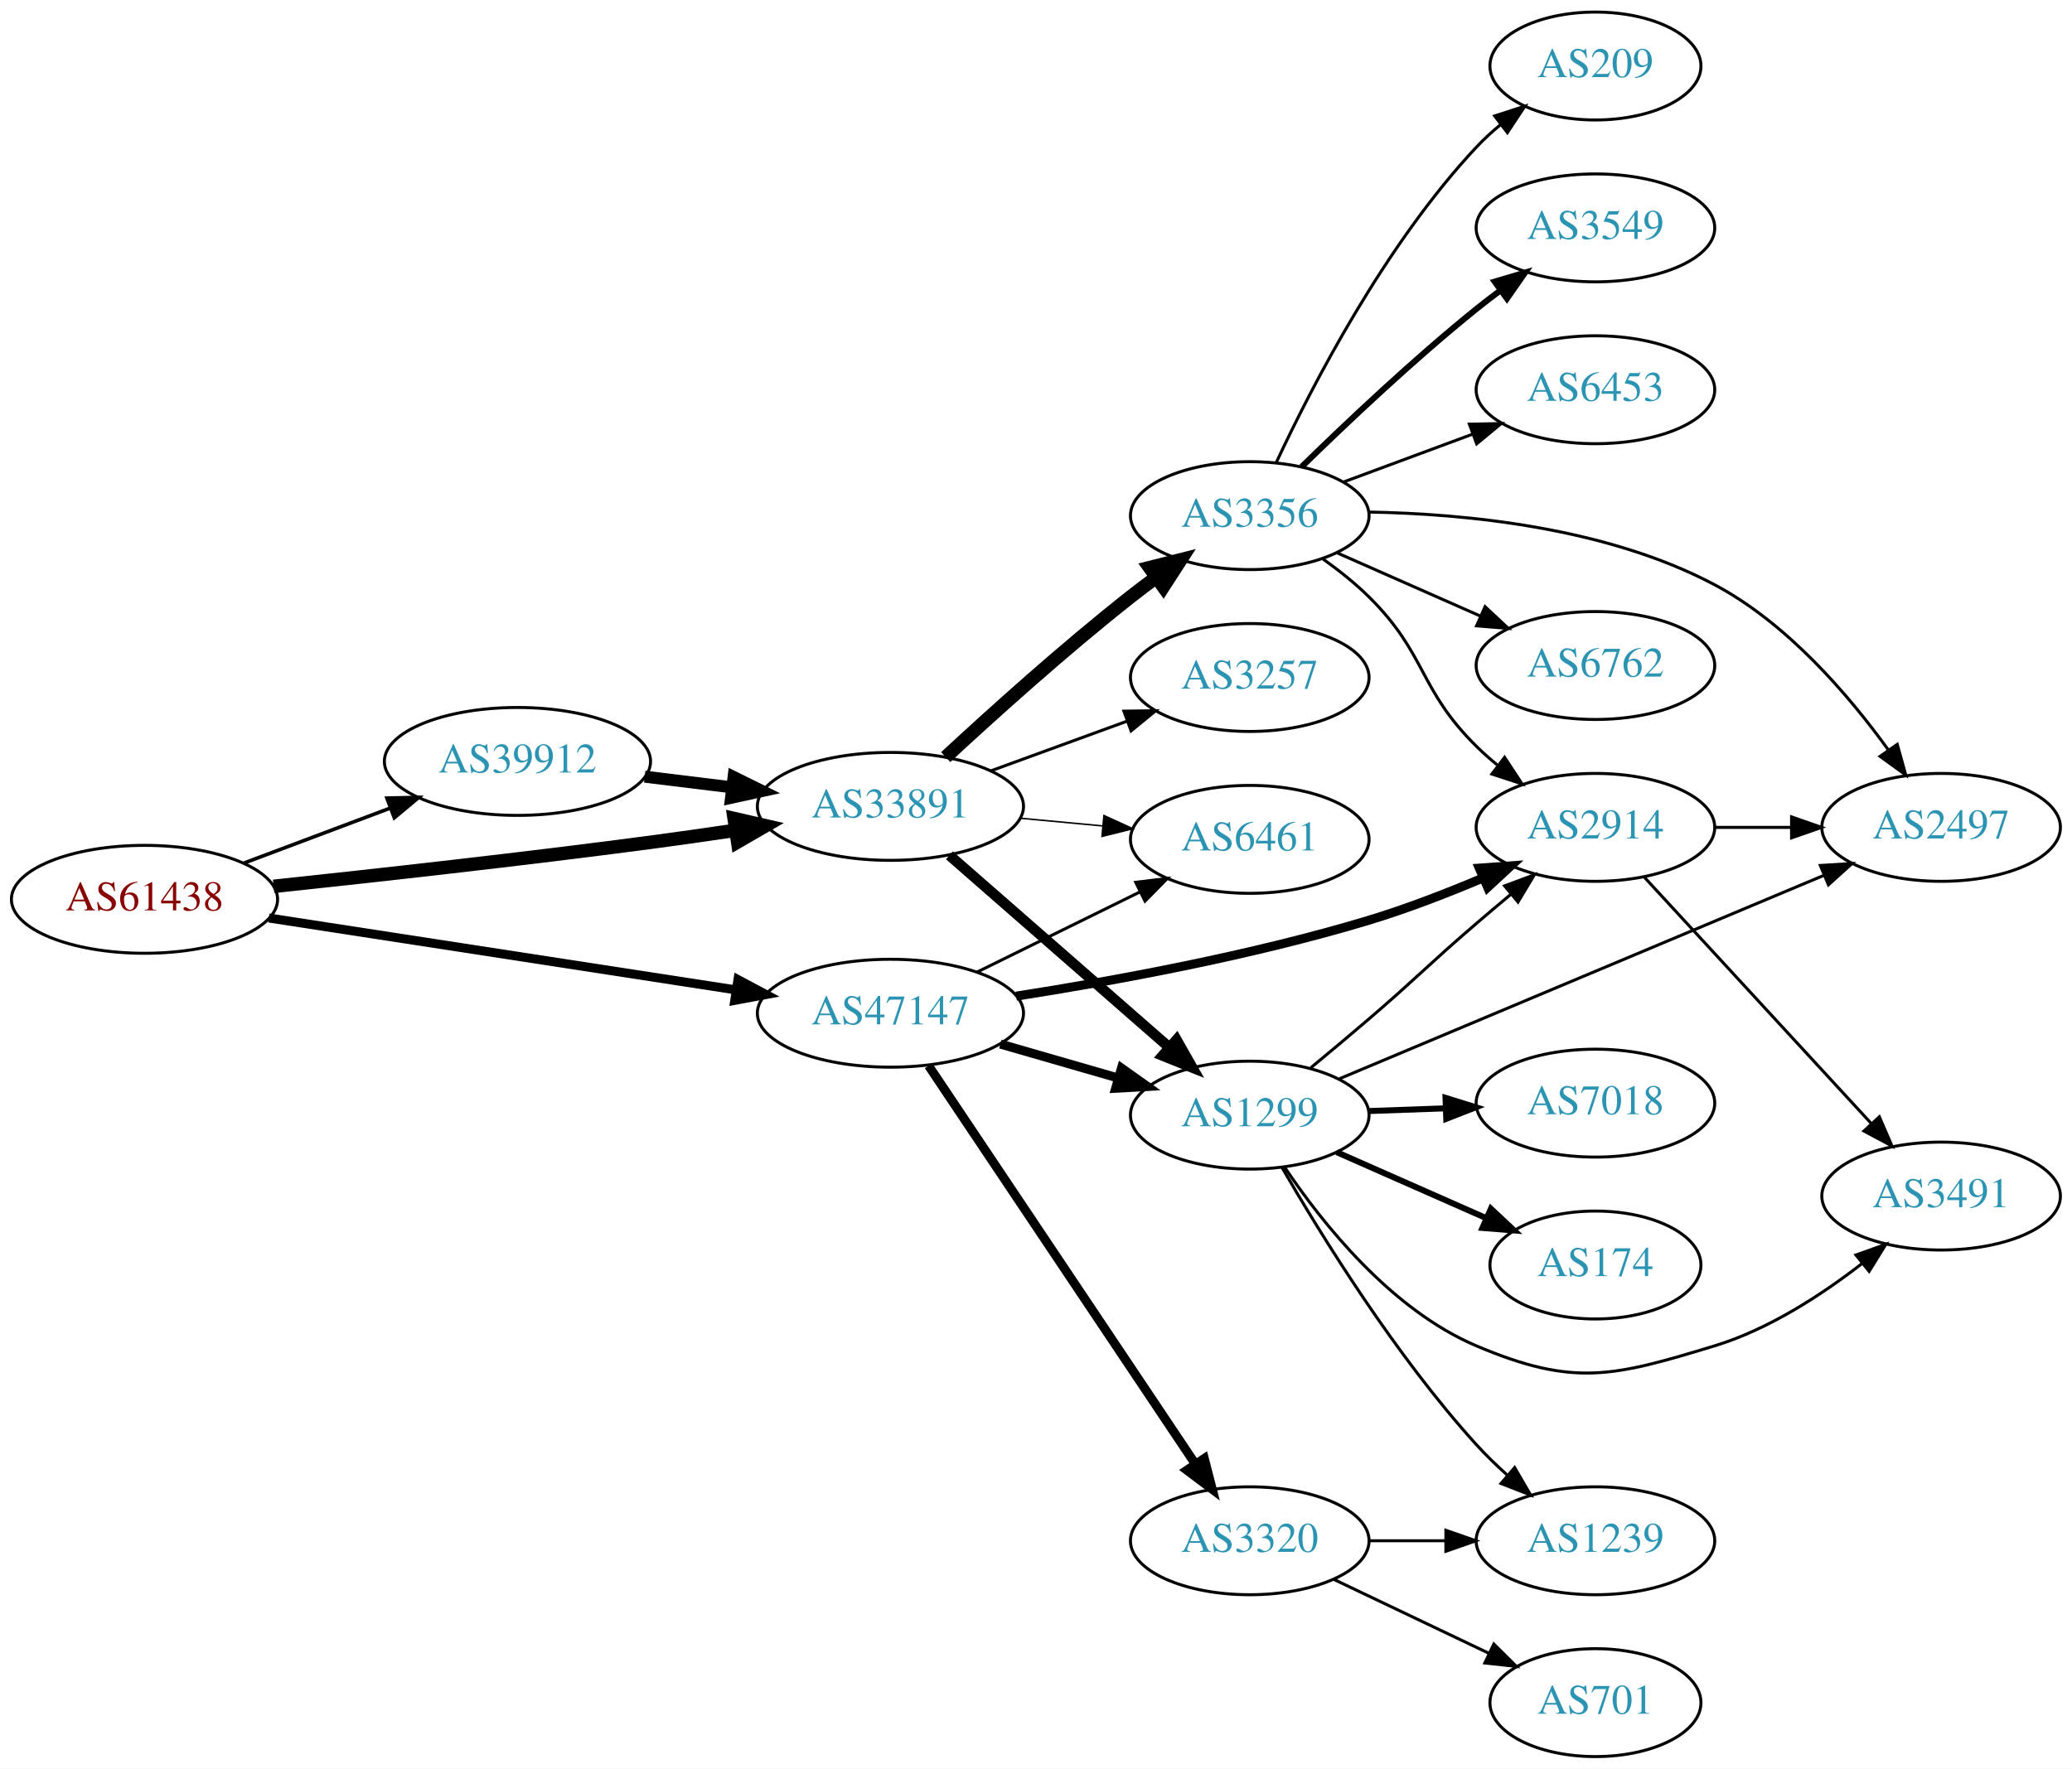
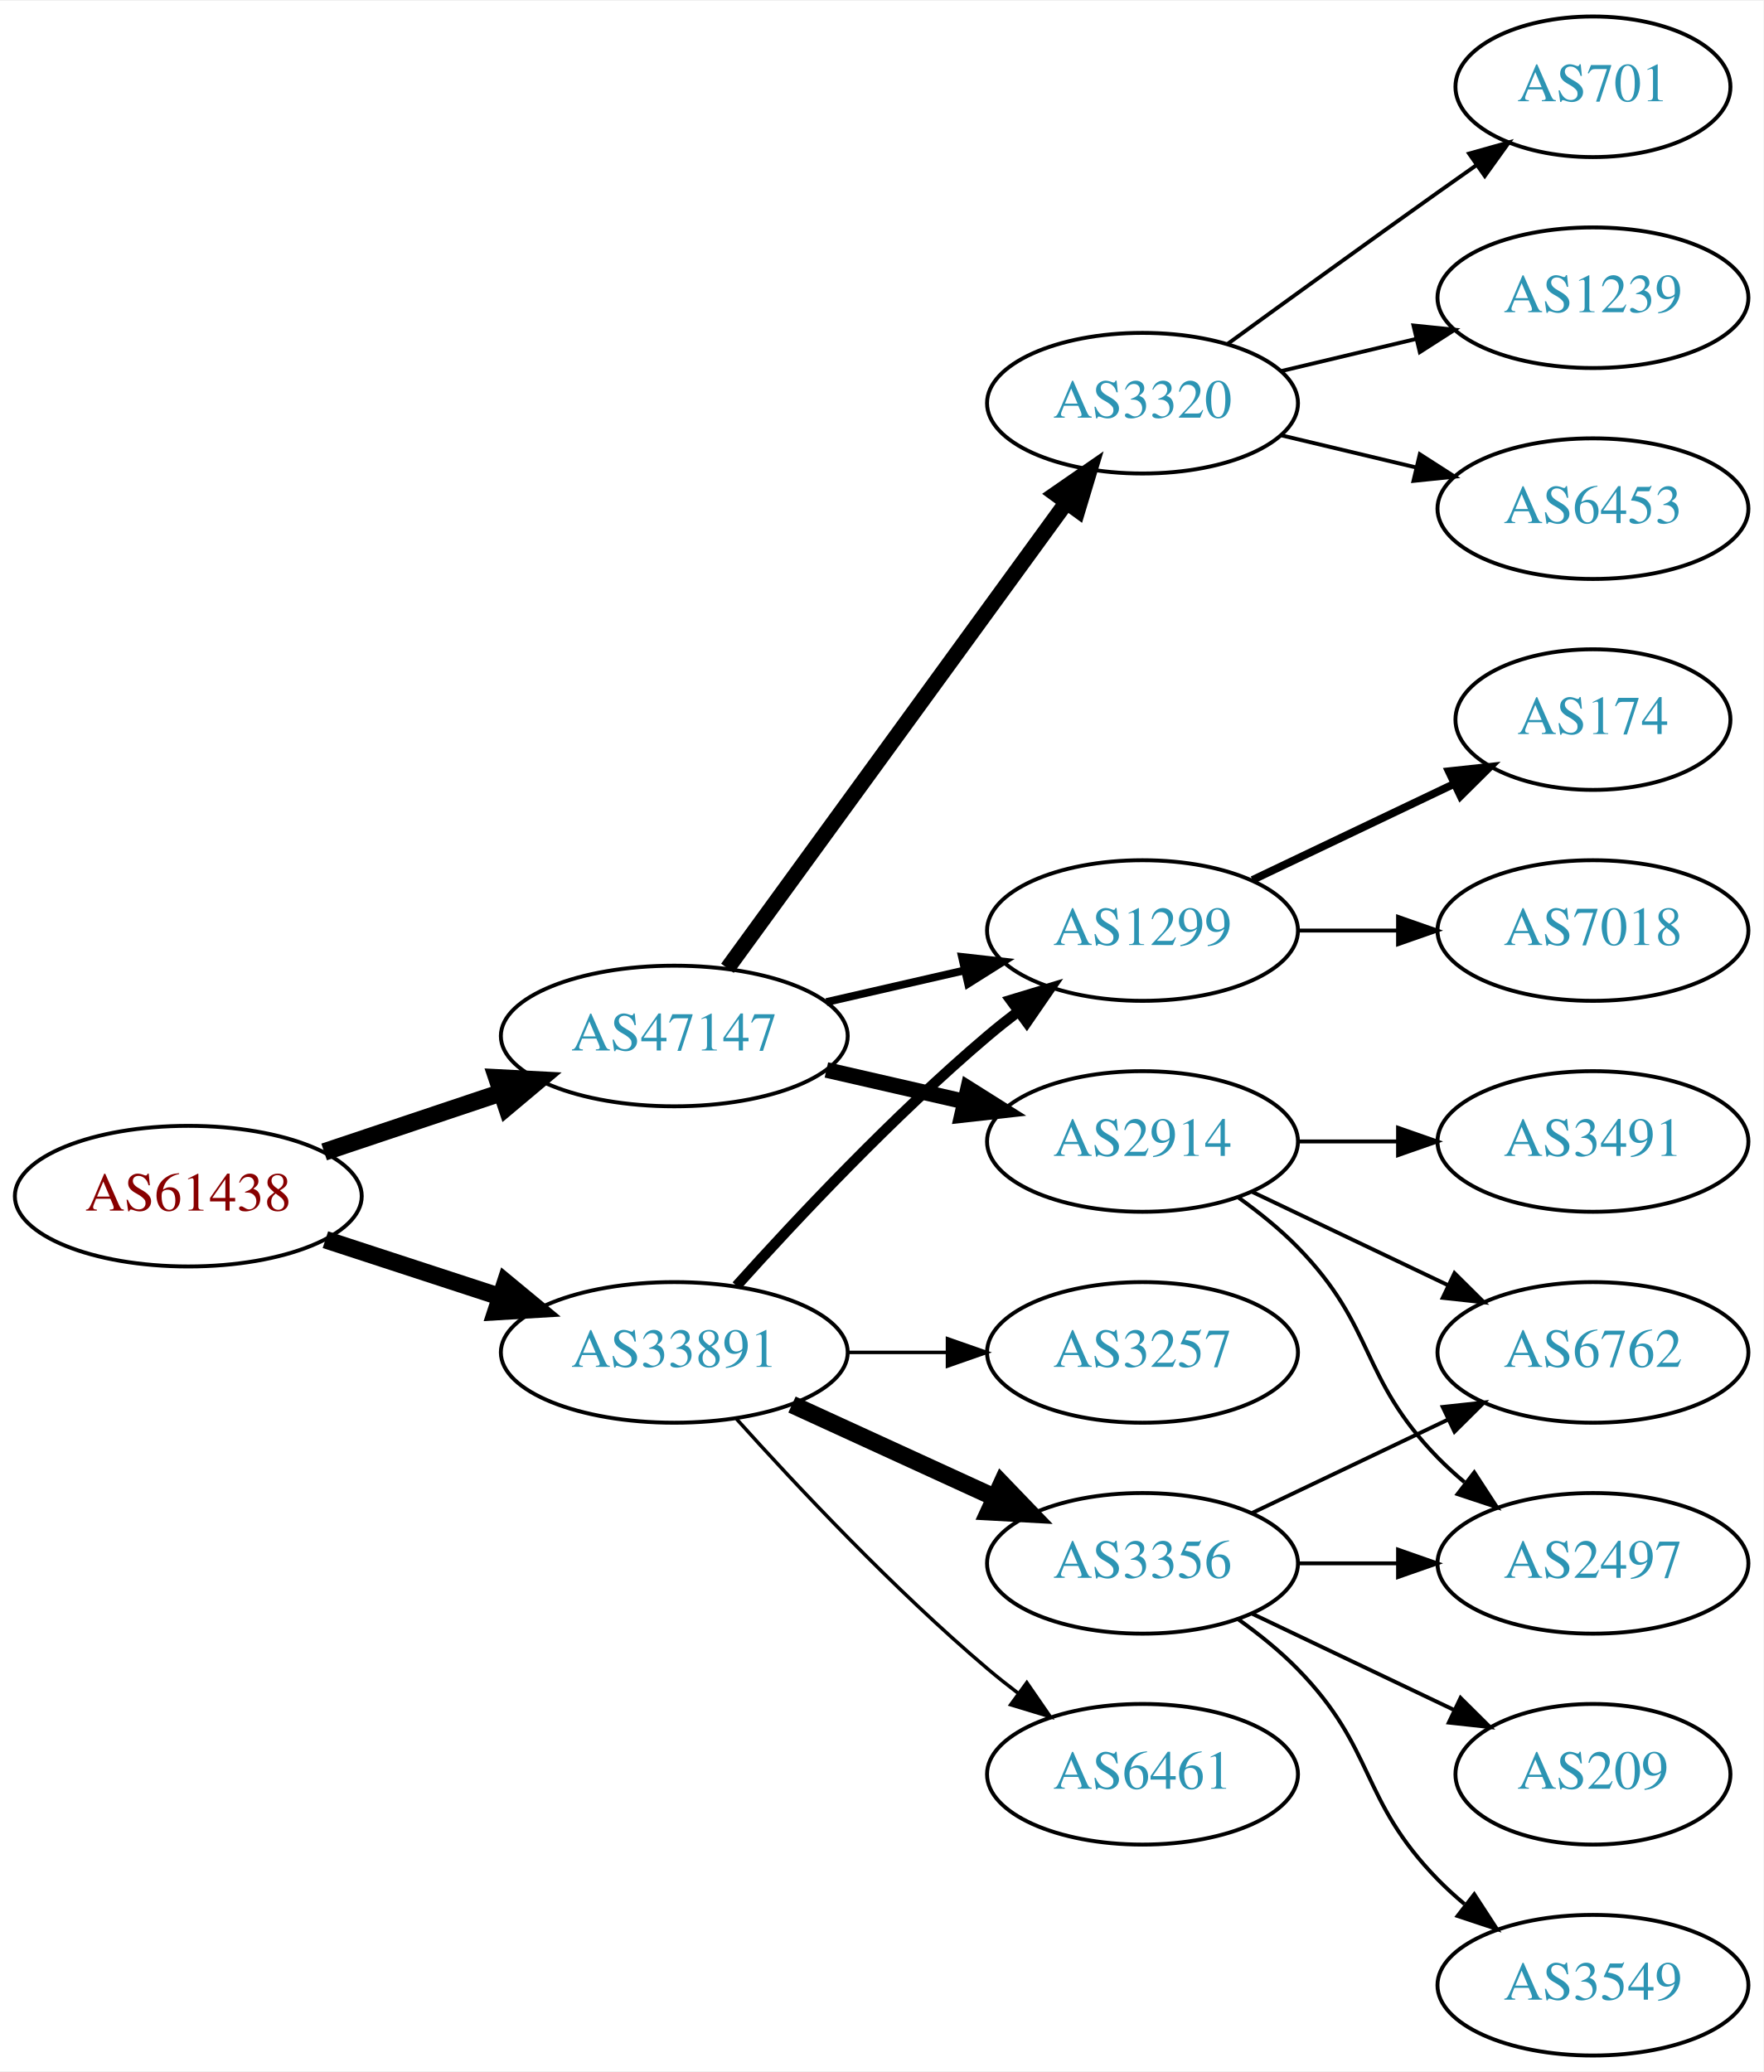
- <svg xmlns="http://www.w3.org/2000/svg" xmlns:xlink="http://www.w3.org/1999/xlink" width="691pt" height="590pt" viewBox="0.00 0.00 691.06 590.00">
-   <g id="graph0" class="graph" transform="scale(1 1) rotate(0) translate(4 586)">
-     <polygon fill="white" stroke="none" points="-4,4 -4,-586 687.055,-586 687.055,4 -4,4" />
+ <svg xmlns="http://www.w3.org/2000/svg" xmlns:xlink="http://www.w3.org/1999/xlink" width="451pt" height="530pt" viewBox="0.00 0.00 451.37 530.00">
+   <g id="graph0" class="graph" transform="scale(1 1) rotate(0) translate(4 526)">
+     <polygon fill="white" stroke="none" points="-4,4 -4,-526 447.37,-526 447.37,4 -4,4" />
    <g id="node1" class="node">
      <g id="a_node1">
        <a xlink:href="/asn/61438" xlink:title="AS61438 ~ ip-it consult GmbH [AT]">
-           <ellipse fill="#ffffff" stroke="black" cx="44.196" cy="-286" rx="44.393" ry="18" />
-           <text text-anchor="middle" x="44.196" y="-282.3" font-family="Times,serif" font-size="14.00" fill="#880000">AS61438</text>
+           <ellipse fill="#ffffff" stroke="black" cx="44.196" cy="-220" rx="44.393" ry="18" />
+           <text text-anchor="middle" x="44.196" y="-216.3" font-family="Times,serif" font-size="14.00" fill="#880000">AS61438</text>
        </a>
      </g>
    </g>
    <g id="node2" class="node">
      <g id="a_node2">
        <a xlink:href="/asn/33891" xlink:title="AS33891 ~ CORE-BACKBONE GMBH GLOBAL NETWORK [DE]">
-           <ellipse fill="#ffffff" stroke="black" cx="292.98" cy="-317" rx="44.393" ry="18" />
-           <text text-anchor="middle" x="292.98" y="-313.3" font-family="Times,serif" font-size="14.00" fill="#2c94b3">AS33891</text>
+           <ellipse fill="#ffffff" stroke="black" cx="168.588" cy="-180" rx="44.393" ry="18" />
+           <text text-anchor="middle" x="168.588" y="-176.3" font-family="Times,serif" font-size="14.00" fill="#2c94b3">AS33891</text>
        </a>
      </g>
    </g>
    <g id="edge1" class="edge">
-       <path fill="none" stroke="black" stroke-width="4.5" d="M87.262,-290.328C121.188,-293.924 170.113,-299.35 212.784,-305 221.997,-306.22 231.797,-307.62 241.249,-309.025" />
-       <polygon fill="black" stroke="black" stroke-width="4.5" points="240.851,-312.946 251.326,-310.541 242.023,-305.159 240.851,-312.946" />
+       <path fill="none" stroke="black" stroke-width="4.5" d="M79.289,-208.858C93.082,-204.35 109.177,-199.09 123.819,-194.305" />
+       <polygon fill="black" stroke="black" stroke-width="4.5" points="125.396,-197.932 133.678,-191.082 122.95,-190.446 125.396,-197.932" />
    </g>
    <g id="node3" class="node">
      <g id="a_node3">
-         <a xlink:href="/asn/39912" xlink:title="AS39912 ~ oja.at GmbH [AT]">
-           <ellipse fill="#ffffff" stroke="black" cx="168.588" cy="-332" rx="44.393" ry="18" />
-           <text text-anchor="middle" x="168.588" y="-328.3" font-family="Times,serif" font-size="14.00" fill="#2c94b3">AS39912</text>
+         <a xlink:href="/asn/47147" xlink:title="AS47147 ~ ANEXIA Internetdienstleistungs GmbH [AT]">
+           <ellipse fill="#ffffff" stroke="black" cx="168.588" cy="-261" rx="44.393" ry="18" />
+           <text text-anchor="middle" x="168.588" y="-257.3" font-family="Times,serif" font-size="14.00" fill="#2c94b3">AS47147</text>
        </a>
      </g>
    </g>
    <g id="edge2" class="edge">
-       <path fill="none" stroke="black" stroke-width="1.2" d="M77.353,-298.086C92.251,-303.685 110.138,-310.408 126.043,-316.386" />
-       <polygon fill="black" stroke="black" stroke-width="1.2" points="125.054,-319.753 135.646,-319.995 127.517,-313.2 125.054,-319.753" />
+       <path fill="none" stroke="black" stroke-width="4.5" d="M78.964,-231.312C93.01,-236.017 109.488,-241.537 124.399,-246.532" />
+       <polygon fill="black" stroke="black" stroke-width="4.5" points="123.197,-250.282 133.93,-249.725 125.699,-242.815 123.197,-250.282" />
    </g>
    <g id="node4" class="node">
      <g id="a_node4">
-         <a xlink:href="/asn/47147" xlink:title="AS47147 ~ ANEXIA Internetdienstleistungs GmbH [AT]">
-           <ellipse fill="#ffffff" stroke="black" cx="292.98" cy="-248" rx="44.393" ry="18" />
-           <text text-anchor="middle" x="292.98" y="-244.3" font-family="Times,serif" font-size="14.00" fill="#2c94b3">AS47147</text>
+         <a xlink:href="/asn/3356" xlink:title="AS3356 ~ Level 3 Parent, LLC [US]">
+           <ellipse fill="#ffffff" stroke="black" cx="288.431" cy="-126" rx="39.794" ry="18" />
+           <text text-anchor="middle" x="288.431" y="-122.3" font-family="Times,serif" font-size="14.00" fill="#2c94b3">AS3356</text>
        </a>
      </g>
    </g>
    <g id="edge3" class="edge">
-       <path fill="none" stroke="black" stroke-width="3" d="M85.671,-279.768C128.259,-273.21 195.373,-262.876 241.418,-255.786" />
-       <polygon fill="black" stroke="black" stroke-width="3" points="242.132,-259.217 251.483,-254.236 241.067,-252.299 242.132,-259.217" />
+       <path fill="none" stroke="black" stroke-width="4.5" d="M198.718,-166.652C214.329,-159.498 233.727,-150.609 250.399,-142.97" />
+       <polygon fill="black" stroke="black" stroke-width="4.5" points="252.4,-146.384 259.851,-138.638 249.119,-139.225 252.4,-146.384" />
    </g>
    <g id="node5" class="node">
      <g id="a_node5">
-         <a xlink:href="/asn/1299" xlink:title="AS1299 ~ Telia Carrier [EU]">
-           <ellipse fill="#ffffff" stroke="black" cx="412.823" cy="-214" rx="39.794" ry="18" />
-           <text text-anchor="middle" x="412.823" y="-210.3" font-family="Times,serif" font-size="14.00" fill="#2c94b3">AS1299</text>
+         <a xlink:href="/asn/6461" xlink:title="AS6461 ~ Zayo Bandwidth [US]">
+           <ellipse fill="#ffffff" stroke="black" cx="288.431" cy="-72" rx="39.794" ry="18" />
+           <text text-anchor="middle" x="288.431" y="-68.3" font-family="Times,serif" font-size="14.00" fill="#2c94b3">AS6461</text>
        </a>
      </g>
    </g>
    <g id="edge4" class="edge">
-       <path fill="none" stroke="black" stroke-width="3.5" d="M312.653,-300.679C332.421,-283.401 363.766,-256.004 385.918,-236.642" />
-       <polygon fill="black" stroke="black" stroke-width="3.5" points="388.399,-239.122 393.625,-229.906 383.792,-233.852 388.399,-239.122" />
+       <path fill="none" stroke="black" stroke-width="0.9" d="M184.521,-162.956C199.847,-145.903 224.782,-119.35 248.784,-99 251.281,-96.883 253.942,-94.768 256.653,-92.707" />
+       <polygon fill="black" stroke="black" stroke-width="0.9" points="258.819,-95.459 264.83,-86.734 254.69,-89.806 258.819,-95.459" />
    </g>
    <g id="node6" class="node">
      <g id="a_node6">
-         <a xlink:href="/asn/3356" xlink:title="AS3356 ~ Level 3 Parent, LLC [US]">
-           <ellipse fill="#ffffff" stroke="black" cx="412.823" cy="-414" rx="39.794" ry="18" />
-           <text text-anchor="middle" x="412.823" y="-410.3" font-family="Times,serif" font-size="14.00" fill="#2c94b3">AS3356</text>
+         <a xlink:href="/asn/1299" xlink:title="AS1299 ~ Telia Carrier [EU]">
+           <ellipse fill="#ffffff" stroke="black" cx="288.431" cy="-288" rx="39.794" ry="18" />
+           <text text-anchor="middle" x="288.431" y="-284.3" font-family="Times,serif" font-size="14.00" fill="#2c94b3">AS1299</text>
        </a>
      </g>
    </g>
    <g id="edge5" class="edge">
-       <path fill="none" stroke="black" stroke-width="4.5" d="M311.411,-333.443C327.135,-348.023 351.115,-369.635 373.176,-387 375.896,-389.14 378.771,-391.31 381.677,-393.441" />
-       <polygon fill="black" stroke="black" stroke-width="4.5" points="379.418,-396.667 389.841,-399.289 384.004,-390.265 379.418,-396.667" />
+       <path fill="none" stroke="black" stroke-width="2.7" d="M184.521,-197.044C199.847,-214.097 224.782,-240.65 248.784,-261 251.281,-263.117 253.942,-265.232 256.653,-267.293" />
+       <polygon fill="black" stroke="black" stroke-width="2.7" points="254.69,-270.194 264.83,-273.266 258.819,-264.541 254.69,-270.194" />
    </g>
    <g id="node7" class="node">
      <g id="a_node7">
-         <a xlink:href="/asn/6461" xlink:title="AS6461 ~ Zayo Bandwidth [US]">
-           <ellipse fill="#ffffff" stroke="black" cx="412.823" cy="-306" rx="39.794" ry="18" />
-           <text text-anchor="middle" x="412.823" y="-302.3" font-family="Times,serif" font-size="14.00" fill="#2c94b3">AS6461</text>
+         <a xlink:href="/asn/3257" xlink:title="AS3257 ~ GTT [DE]">
+           <ellipse fill="#ffffff" stroke="black" cx="288.431" cy="-180" rx="39.794" ry="18" />
+           <text text-anchor="middle" x="288.431" y="-176.3" font-family="Times,serif" font-size="14.00" fill="#2c94b3">AS3257</text>
        </a>
      </g>
    </g>
    <g id="edge6" class="edge">
-       <path fill="none" stroke="black" stroke-width="0.5" d="M336.191,-313.06C345.116,-312.227 354.599,-311.342 363.723,-310.49" />
-       <polygon fill="black" stroke="black" stroke-width="0.5" points="364.192,-313.961 373.823,-309.547 363.541,-306.992 364.192,-313.961" />
+       <path fill="none" stroke="black" stroke-width="0.9" d="M212.799,-180C221.112,-180 229.875,-180 238.357,-180" />
+       <polygon fill="black" stroke="black" stroke-width="0.9" points="238.516,-183.5 248.516,-180 238.516,-176.5 238.516,-183.5" />
+     </g>
+     <g id="edge15" class="edge">
+       <path fill="none" stroke="black" stroke-width="2" d="M207.523,-269.692C218.764,-272.267 231.176,-275.111 242.799,-277.774" />
+       <polygon fill="black" stroke="black" stroke-width="2" points="242.232,-281.235 252.761,-280.057 243.795,-274.412 242.232,-281.235" />
+     </g>
+     <g id="node14" class="node">
+       <g id="a_node14">
+         <a xlink:href="/asn/3320" xlink:title="AS3320 ~ DTAG [DE]">
+           <ellipse fill="#ffffff" stroke="black" cx="288.431" cy="-423" rx="39.794" ry="18" />
+           <text text-anchor="middle" x="288.431" y="-419.3" font-family="Times,serif" font-size="14.00" fill="#2c94b3">AS3320</text>
+         </a>
+       </g>
+     </g>
+     <g id="edge13" class="edge">
+       <path fill="none" stroke="black" stroke-width="4" d="M182.199,-278.337C203.02,-306.96 244.683,-364.233 268.871,-397.486" />
+       <polygon fill="black" stroke="black" stroke-width="4" points="266.197,-399.76 274.91,-405.788 271.858,-395.642 266.197,-399.76" />
+     </g>
+     <g id="node15" class="node">
+       <g id="a_node15">
+         <a xlink:href="/asn/2914" xlink:title="AS2914 ~ NTT America, Inc. [US]">
+           <ellipse fill="#ffffff" stroke="black" cx="288.431" cy="-234" rx="39.794" ry="18" />
+           <text text-anchor="middle" x="288.431" y="-230.3" font-family="Times,serif" font-size="14.00" fill="#2c94b3">AS2914</text>
+         </a>
+       </g>
+     </g>
+     <g id="edge14" class="edge">
+       <path fill="none" stroke="black" stroke-width="4" d="M207.523,-252.308C218.764,-249.733 231.176,-246.889 242.799,-244.226" />
+       <polygon fill="black" stroke="black" stroke-width="4" points="243.795,-247.588 252.761,-241.943 242.232,-240.765 243.795,-247.588" />
    </g>
    <g id="node8" class="node">
      <g id="a_node8">
-         <a xlink:href="/asn/3257" xlink:title="AS3257 ~ GTT [DE]">
-           <ellipse fill="#ffffff" stroke="black" cx="412.823" cy="-360" rx="39.794" ry="18" />
-           <text text-anchor="middle" x="412.823" y="-356.3" font-family="Times,serif" font-size="14.00" fill="#2c94b3">AS3257</text>
+         <a xlink:href="/asn/2497" xlink:title="AS2497 ~ Internet Initiative Japan Inc. [JP]">
+           <ellipse fill="#ffffff" stroke="black" cx="403.724" cy="-126" rx="39.794" ry="18" />
+           <text text-anchor="middle" x="403.724" y="-122.3" font-family="Times,serif" font-size="14.00" fill="#2c94b3">AS2497</text>
        </a>
      </g>
    </g>
    <g id="edge7" class="edge">
-       <path fill="none" stroke="black" d="M326.493,-328.864C340.576,-334.003 357.197,-340.067 372.011,-345.473" />
-       <polygon fill="black" stroke="black" points="370.846,-348.773 381.44,-348.913 373.245,-342.197 370.846,-348.773" />
-     </g>
-     <g id="edge20" class="edge">
-       <path fill="none" stroke="black" stroke-width="4" d="M211.025,-326.922C220.392,-325.774 230.452,-324.541 240.186,-323.348" />
-       <polygon fill="black" stroke="black" stroke-width="4" points="240.67,-326.815 250.17,-322.124 239.819,-319.867 240.67,-326.815" />
-     </g>
-     <g id="edge22" class="edge">
-       <path fill="none" stroke="black" stroke-width="3" d="M329.657,-237.707C342.073,-234.124 356.129,-230.069 369.059,-226.338" />
-       <polygon fill="black" stroke="black" stroke-width="3" points="370.045,-229.697 378.682,-223.562 368.104,-222.971 370.045,-229.697" />
-     </g>
-     <g id="edge24" class="edge">
-       <path fill="none" stroke="black" d="M321.907,-261.745C338.102,-269.716 358.663,-279.836 376.035,-288.386" />
-       <polygon fill="black" stroke="black" points="374.792,-291.675 385.31,-292.951 377.884,-285.395 374.792,-291.675" />
+       <path fill="none" stroke="black" d="M328.103,-126C336.306,-126 345.07,-126 353.602,-126" />
+       <polygon fill="black" stroke="black" points="353.841,-129.5 363.841,-126 353.841,-122.5 353.841,-129.5" />
+     </g>
+     <g id="node9" class="node">
+       <g id="a_node9">
+         <a xlink:href="/asn/3549" xlink:title="AS3549 ~ Level 3 Parent, LLC [US]">
+           <ellipse fill="#ffffff" stroke="black" cx="403.724" cy="-18" rx="39.794" ry="18" />
+           <text text-anchor="middle" x="403.724" y="-14.3" font-family="Times,serif" font-size="14.00" fill="#2c94b3">AS3549</text>
+         </a>
+       </g>
+     </g>
+     <g id="edge8" class="edge">
+       <path fill="none" stroke="black" d="M313.025,-111.611C318.281,-107.852 323.613,-103.563 328.077,-99 348.25,-78.383 343.905,-65.617 364.077,-45 366.17,-42.861 368.453,-40.782 370.83,-38.79" />
+       <polygon fill="black" stroke="black" points="373.349,-41.268 379.13,-32.389 369.074,-35.725 373.349,-41.268" />
+     </g>
+     <g id="node10" class="node">
+       <g id="a_node10">
+         <a xlink:href="/asn/209" xlink:title="AS209 ~ CenturyLink Communications, LLC [US]">
+           <ellipse fill="#ffffff" stroke="black" cx="403.724" cy="-72" rx="35.194" ry="18" />
+           <text text-anchor="middle" x="403.724" y="-68.3" font-family="Times,serif" font-size="14.00" fill="#2c94b3">AS209</text>
+         </a>
+       </g>
+     </g>
+     <g id="edge9" class="edge">
+       <path fill="none" stroke="black" d="M316.567,-113.066C331.999,-105.71 351.485,-96.423 368.02,-88.541" />
+       <polygon fill="black" stroke="black" points="369.84,-91.551 377.361,-84.089 366.828,-85.232 369.84,-91.551" />
+     </g>
+     <g id="node11" class="node">
+       <g id="a_node11">
+         <a xlink:href="/asn/6762" xlink:title="AS6762 ~ TELECOM ITALIA SPARKLE S.p.A. [IT]">
+           <ellipse fill="#ffffff" stroke="black" cx="403.724" cy="-180" rx="39.794" ry="18" />
+           <text text-anchor="middle" x="403.724" y="-176.3" font-family="Times,serif" font-size="14.00" fill="#2c94b3">AS6762</text>
+         </a>
+       </g>
+     </g>
+     <g id="edge10" class="edge">
+       <path fill="none" stroke="black" d="M316.567,-138.934C331.561,-146.081 350.382,-155.052 366.605,-162.785" />
+       <polygon fill="black" stroke="black" points="365.276,-166.028 375.809,-167.171 368.288,-159.709 365.276,-166.028" />
+     </g>
+     <g id="node12" class="node">
+       <g id="a_node12">
+         <a xlink:href="/asn/174" xlink:title="AS174 ~ Cogent Communications [US]">
+           <ellipse fill="#ffffff" stroke="black" cx="403.724" cy="-342" rx="35.194" ry="18" />
+           <text text-anchor="middle" x="403.724" y="-338.3" font-family="Times,serif" font-size="14.00" fill="#2c94b3">AS174</text>
+         </a>
+       </g>
+     </g>
+     <g id="edge11" class="edge">
+       <path fill="none" stroke="black" stroke-width="2" d="M316.567,-300.934C331.999,-308.29 351.485,-317.577 368.02,-325.459" />
+       <polygon fill="black" stroke="black" stroke-width="2" points="366.828,-328.768 377.361,-329.911 369.84,-322.449 366.828,-328.768" />
    </g>
    <g id="node13" class="node">
      <g id="a_node13">
-         <a xlink:href="/asn/2914" xlink:title="AS2914 ~ NTT America, Inc. [US]">
-           <ellipse fill="#ffffff" stroke="black" cx="528.116" cy="-310" rx="39.794" ry="18" />
-           <text text-anchor="middle" x="528.116" y="-306.3" font-family="Times,serif" font-size="14.00" fill="#2c94b3">AS2914</text>
-         </a>
-       </g>
-     </g>
-     <g id="edge23" class="edge">
-       <path fill="none" stroke="black" stroke-width="3" d="M334.915,-253.695C367.246,-258.744 413.285,-267.162 452.469,-279 465.189,-282.843 478.711,-288.084 490.702,-293.163" />
-       <polygon fill="black" stroke="black" stroke-width="3" points="489.379,-296.404 499.946,-297.172 492.165,-289.982 489.379,-296.404" />
-     </g>
-     <g id="node19" class="node">
-       <g id="a_node19">
-         <a xlink:href="/asn/3320" xlink:title="AS3320 ~ DTAG [DE]">
-           <ellipse fill="#ffffff" stroke="black" cx="412.823" cy="-72" rx="39.794" ry="18" />
-           <text text-anchor="middle" x="412.823" y="-68.3" font-family="Times,serif" font-size="14.00" fill="#2c94b3">AS3320</text>
-         </a>
-       </g>
-     </g>
-     <g id="edge21" class="edge">
-       <path fill="none" stroke="black" stroke-width="3" d="M305.71,-230.481C326.587,-199.301 370.275,-134.052 394.579,-97.755" />
-       <polygon fill="black" stroke="black" stroke-width="3" points="397.659,-99.445 400.314,-89.189 391.842,-95.551 397.659,-99.445" />
-     </g>
-     <g id="node11" class="node">
-       <g id="a_node11">
-         <a xlink:href="/asn/2497" xlink:title="AS2497 ~ Internet Initiative Japan Inc. [JP]">
-           <ellipse fill="#ffffff" stroke="black" cx="643.409" cy="-310" rx="39.794" ry="18" />
-           <text text-anchor="middle" x="643.409" y="-306.3" font-family="Times,serif" font-size="14.00" fill="#2c94b3">AS2497</text>
-         </a>
-       </g>
-     </g>
-     <g id="edge15" class="edge">
-       <path fill="none" stroke="black" d="M442.774,-226.158C483.823,-243.398 558.997,-274.969 604.465,-294.065" />
-       <polygon fill="black" stroke="black" points="603.118,-297.295 613.693,-297.94 605.829,-290.841 603.118,-297.295" />
-     </g>
-     <g id="edge19" class="edge">
-       <path fill="none" stroke="black" d="M433.199,-229.82C439.394,-234.937 446.255,-240.668 452.469,-246 468.716,-259.94 472.223,-264.06 488.469,-278 492.159,-281.166 496.077,-284.472 499.948,-287.708" />
-       <polygon fill="black" stroke="black" points="497.812,-290.483 507.74,-294.18 502.285,-285.098 497.812,-290.483" />
-     </g>
-     <g id="node15" class="node">
-       <g id="a_node15">
        <a xlink:href="/asn/7018" xlink:title="AS7018 ~ AT&amp;T Services, Inc. [US]">
-           <ellipse fill="#ffffff" stroke="black" cx="528.116" cy="-218" rx="39.794" ry="18" />
-           <text text-anchor="middle" x="528.116" y="-214.3" font-family="Times,serif" font-size="14.00" fill="#2c94b3">AS7018</text>
-         </a>
-       </g>
-     </g>
-     <g id="edge14" class="edge">
-       <path fill="none" stroke="black" stroke-width="2" d="M452.495,-215.365C460.698,-215.655 469.462,-215.964 477.994,-216.266" />
-       <polygon fill="black" stroke="black" stroke-width="2" points="478.116,-219.772 488.233,-216.627 478.363,-212.776 478.116,-219.772" />
+           <ellipse fill="#ffffff" stroke="black" cx="403.724" cy="-288" rx="39.794" ry="18" />
+           <text text-anchor="middle" x="403.724" y="-284.3" font-family="Times,serif" font-size="14.00" fill="#2c94b3">AS7018</text>
+         </a>
+       </g>
+     </g>
+     <g id="edge12" class="edge">
+       <path fill="none" stroke="black" d="M328.103,-288C336.306,-288 345.07,-288 353.602,-288" />
+       <polygon fill="black" stroke="black" points="353.841,-291.5 363.841,-288 353.841,-284.5 353.841,-291.5" />
    </g>
    <g id="node16" class="node">
      <g id="a_node16">
-         <a xlink:href="/asn/174" xlink:title="AS174 ~ Cogent Communications [US]">
-           <ellipse fill="#ffffff" stroke="black" cx="528.116" cy="-164" rx="35.194" ry="18" />
-           <text text-anchor="middle" x="528.116" y="-160.3" font-family="Times,serif" font-size="14.00" fill="#2c94b3">AS174</text>
+         <a xlink:href="/asn/701" xlink:title="AS701 ~ UUNET [US]">
+           <ellipse fill="#ffffff" stroke="black" cx="403.724" cy="-504" rx="35.194" ry="18" />
+           <text text-anchor="middle" x="403.724" y="-500.3" font-family="Times,serif" font-size="14.00" fill="#2c94b3">AS701</text>
        </a>
      </g>
    </g>
    <g id="edge16" class="edge">
-       <path fill="none" stroke="black" stroke-width="2" d="M441.828,-201.64C456.805,-195.031 475.406,-186.821 491.412,-179.757" />
-       <polygon fill="black" stroke="black" stroke-width="2" points="493.251,-182.772 500.986,-175.532 490.425,-176.367 493.251,-182.772" />
+       <path fill="none" stroke="black" d="M310.279,-438.222C325.213,-449.091 345.827,-464.025 364.077,-477 367.288,-479.282 370.657,-481.661 374.011,-484.018" />
+       <polygon fill="black" stroke="black" points="372.023,-486.899 382.222,-489.77 376.039,-481.166 372.023,-486.899" />
    </g>
    <g id="node17" class="node">
      <g id="a_node17">
        <a xlink:href="/asn/1239" xlink:title="AS1239 ~ Sprint [US]">
-           <ellipse fill="#ffffff" stroke="black" cx="528.116" cy="-72" rx="39.794" ry="18" />
-           <text text-anchor="middle" x="528.116" y="-68.3" font-family="Times,serif" font-size="14.00" fill="#2c94b3">AS1239</text>
+           <ellipse fill="#ffffff" stroke="black" cx="403.724" cy="-450" rx="39.794" ry="18" />
+           <text text-anchor="middle" x="403.724" y="-446.3" font-family="Times,serif" font-size="14.00" fill="#2c94b3">AS1239</text>
        </a>
      </g>
    </g>
    <g id="edge17" class="edge">
-       <path fill="none" stroke="black" d="M423.579,-196.519C436.681,-173.855 461.459,-133.717 488.469,-104 491.586,-100.571 495.075,-97.186 498.648,-93.974" />
-       <polygon fill="black" stroke="black" points="501.164,-96.428 506.492,-87.27 496.616,-91.107 501.164,-96.428" />
+       <path fill="none" stroke="black" d="M324.038,-431.248C334.909,-433.838 347.064,-436.735 358.506,-439.462" />
+       <polygon fill="black" stroke="black" points="357.789,-442.889 368.328,-441.803 359.412,-436.08 357.789,-442.889" />
    </g>
    <g id="node18" class="node">
      <g id="a_node18">
+         <a xlink:href="/asn/6453" xlink:title="AS6453 ~ TATA COMMUNICATIONS (AMERICA) INC [US]">
+           <ellipse fill="#ffffff" stroke="black" cx="403.724" cy="-396" rx="39.794" ry="18" />
+           <text text-anchor="middle" x="403.724" y="-392.3" font-family="Times,serif" font-size="14.00" fill="#2c94b3">AS6453</text>
+         </a>
+       </g>
+     </g>
+     <g id="edge18" class="edge">
+       <path fill="none" stroke="black" d="M324.038,-414.752C334.909,-412.162 347.064,-409.265 358.506,-406.538" />
+       <polygon fill="black" stroke="black" points="359.412,-409.92 368.328,-404.197 357.789,-403.111 359.412,-409.92" />
+     </g>
+     <g id="edge20" class="edge">
+       <path fill="none" stroke="black" d="M313.025,-219.611C318.281,-215.852 323.613,-211.563 328.077,-207 348.25,-186.383 343.905,-173.617 364.077,-153 366.17,-150.861 368.453,-148.782 370.83,-146.79" />
+       <polygon fill="black" stroke="black" points="373.349,-149.268 379.13,-140.389 369.074,-143.725 373.349,-149.268" />
+     </g>
+     <g id="edge19" class="edge">
+       <path fill="none" stroke="black" d="M316.567,-221.066C331.561,-213.919 350.382,-204.948 366.605,-197.215" />
+       <polygon fill="black" stroke="black" points="368.288,-200.291 375.809,-192.829 365.276,-193.972 368.288,-200.291" />
+     </g>
+     <g id="node19" class="node">
+       <g id="a_node19">
        <a xlink:href="/asn/3491" xlink:title="AS3491 ~ PCCW Global, Inc. [US]">
-           <ellipse fill="#ffffff" stroke="black" cx="643.409" cy="-187" rx="39.794" ry="18" />
-           <text text-anchor="middle" x="643.409" y="-183.3" font-family="Times,serif" font-size="14.00" fill="#2c94b3">AS3491</text>
-         </a>
-       </g>
-     </g>
-     <g id="edge18" class="edge">
-       <path fill="none" stroke="black" d="M424.461,-196.608C437.071,-177.848 460.008,-149.049 488.469,-137 520.923,-123.262 534.044,-126.751 567.762,-137 585.806,-142.485 603.457,-153.942 617.061,-164.506" />
-       <polygon fill="black" stroke="black" points="614.999,-167.34 624.975,-170.907 619.401,-161.897 614.999,-167.34" />
-     </g>
-     <g id="node9" class="node">
-       <g id="a_node9">
-         <a xlink:href="/asn/3549" xlink:title="AS3549 ~ Level 3 Parent, LLC [US]">
-           <ellipse fill="#ffffff" stroke="black" cx="528.116" cy="-510" rx="39.794" ry="18" />
-           <text text-anchor="middle" x="528.116" y="-506.3" font-family="Times,serif" font-size="14.00" fill="#2c94b3">AS3549</text>
-         </a>
-       </g>
-     </g>
-     <g id="edge8" class="edge">
-       <path fill="none" stroke="black" stroke-width="2" d="M430.138,-430.297C444.884,-444.726 467.439,-466.065 488.469,-483 491.019,-485.053 493.716,-487.124 496.451,-489.157" />
-       <polygon fill="black" stroke="black" stroke-width="2" points="494.507,-492.071 504.664,-495.086 498.604,-486.395 494.507,-492.071" />
-     </g>
-     <g id="node10" class="node">
-       <g id="a_node10">
-         <a xlink:href="/asn/6453" xlink:title="AS6453 ~ TATA COMMUNICATIONS (AMERICA) INC [US]">
-           <ellipse fill="#ffffff" stroke="black" cx="528.116" cy="-456" rx="39.794" ry="18" />
-           <text text-anchor="middle" x="528.116" y="-452.3" font-family="Times,serif" font-size="14.00" fill="#2c94b3">AS6453</text>
-         </a>
-       </g>
-     </g>
-     <g id="edge9" class="edge">
-       <path fill="none" stroke="black" d="M444.183,-425.255C457.391,-430.151 473.047,-435.956 487.18,-441.195" />
-       <polygon fill="black" stroke="black" points="486.079,-444.519 496.672,-444.714 488.512,-437.956 486.079,-444.519" />
-     </g>
-     <g id="edge10" class="edge">
-       <path fill="none" stroke="black" d="M452.398,-415.202C484.94,-414.643 531.827,-410.041 567.762,-391 591.978,-378.169 612.473,-354.321 625.826,-335.811" />
-       <polygon fill="black" stroke="black" points="628.781,-337.692 631.619,-327.484 623.035,-333.694 628.781,-337.692" />
-     </g>
-     <g id="node12" class="node">
-       <g id="a_node12">
-         <a xlink:href="/asn/6762" xlink:title="AS6762 ~ TELECOM ITALIA SPARKLE S.p.A. [IT]">
-           <ellipse fill="#ffffff" stroke="black" cx="528.116" cy="-364" rx="39.794" ry="18" />
-           <text text-anchor="middle" x="528.116" y="-360.3" font-family="Times,serif" font-size="14.00" fill="#2c94b3">AS6762</text>
-         </a>
-       </g>
-     </g>
-     <g id="edge11" class="edge">
-       <path fill="none" stroke="black" d="M441.828,-401.64C456.262,-395.27 474.063,-387.414 489.662,-380.53" />
-       <polygon fill="black" stroke="black" points="491.305,-383.63 499.04,-376.391 488.479,-377.226 491.305,-383.63" />
-     </g>
-     <g id="edge12" class="edge">
-       <path fill="none" stroke="black" d="M437.299,-399.493C442.56,-395.739 447.923,-391.482 452.469,-387 471.969,-367.775 468.97,-356.225 488.469,-337 490.6,-334.899 492.911,-332.847 495.307,-330.874" />
-       <polygon fill="black" stroke="black" points="497.819,-333.359 503.64,-324.507 493.569,-327.797 497.819,-333.359" />
-     </g>
-     <g id="node14" class="node">
-       <g id="a_node14">
-         <a xlink:href="/asn/209" xlink:title="AS209 ~ CenturyLink Communications, LLC [US]">
-           <ellipse fill="#ffffff" stroke="black" cx="528.116" cy="-564" rx="35.194" ry="18" />
-           <text text-anchor="middle" x="528.116" y="-560.3" font-family="Times,serif" font-size="14.00" fill="#2c94b3">AS209</text>
-         </a>
-       </g>
-     </g>
-     <g id="edge13" class="edge">
-       <path fill="none" stroke="black" d="M421.72,-431.837C433.577,-457.243 457.886,-504.383 488.469,-537 490.894,-539.586 493.605,-542.07 496.435,-544.412" />
-       <polygon fill="black" stroke="black" points="494.509,-547.345 504.59,-550.605 498.743,-541.77 494.509,-547.345" />
-     </g>
-     <g id="edge27" class="edge">
-       <path fill="none" stroke="black" d="M567.788,-310C575.991,-310 584.755,-310 593.287,-310" />
-       <polygon fill="black" stroke="black" points="593.526,-313.5 603.526,-310 593.526,-306.5 593.526,-313.5" />
-     </g>
-     <g id="edge28" class="edge">
-       <path fill="none" stroke="black" d="M544.395,-293.412C563.906,-272.229 597.814,-235.416 620.185,-211.128" />
-       <polygon fill="black" stroke="black" points="622.809,-213.445 627.01,-203.718 617.661,-208.702 622.809,-213.445" />
-     </g>
-     <g id="edge26" class="edge">
-       <path fill="none" stroke="black" d="M452.495,-72C460.698,-72 469.462,-72 477.994,-72" />
-       <polygon fill="black" stroke="black" points="478.233,-75.5 488.233,-72 478.233,-68.5 478.233,-75.5" />
-     </g>
-     <g id="node20" class="node">
-       <g id="a_node20">
-         <a xlink:href="/asn/701" xlink:title="AS701 ~ UUNET [US]">
-           <ellipse fill="#ffffff" stroke="black" cx="528.116" cy="-18" rx="35.194" ry="18" />
-           <text text-anchor="middle" x="528.116" y="-14.3" font-family="Times,serif" font-size="14.00" fill="#2c94b3">AS701</text>
-         </a>
-       </g>
-     </g>
-     <g id="edge25" class="edge">
-       <path fill="none" stroke="black" d="M440.959,-59.066C456.391,-51.71 475.877,-42.423 492.412,-34.541" />
-       <polygon fill="black" stroke="black" points="494.232,-37.551 501.754,-30.089 491.221,-31.232 494.232,-37.551" />
+           <ellipse fill="#ffffff" stroke="black" cx="403.724" cy="-234" rx="39.794" ry="18" />
+           <text text-anchor="middle" x="403.724" y="-230.3" font-family="Times,serif" font-size="14.00" fill="#2c94b3">AS3491</text>
+         </a>
+       </g>
+     </g>
+     <g id="edge21" class="edge">
+       <path fill="none" stroke="black" d="M328.103,-234C336.306,-234 345.07,-234 353.602,-234" />
+       <polygon fill="black" stroke="black" points="353.841,-237.5 363.841,-234 353.841,-230.5 353.841,-237.5" />
    </g>
  </g>
</svg>
